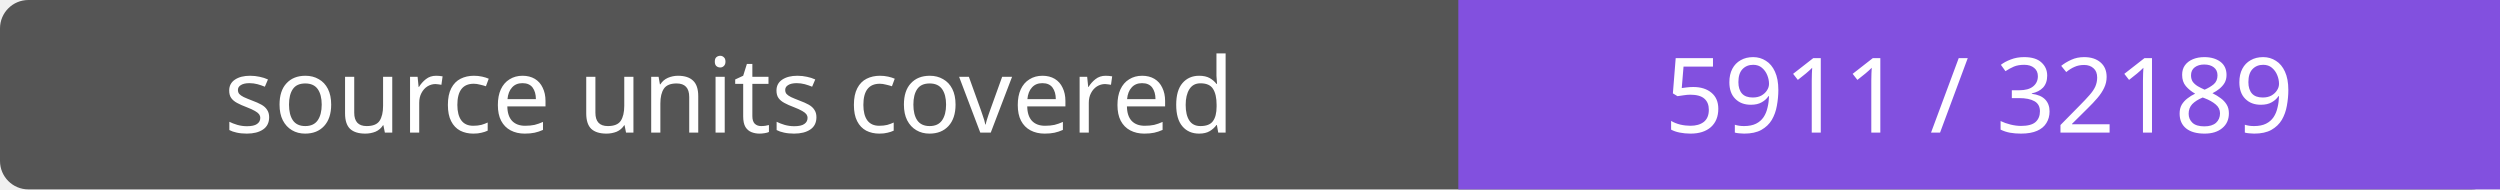
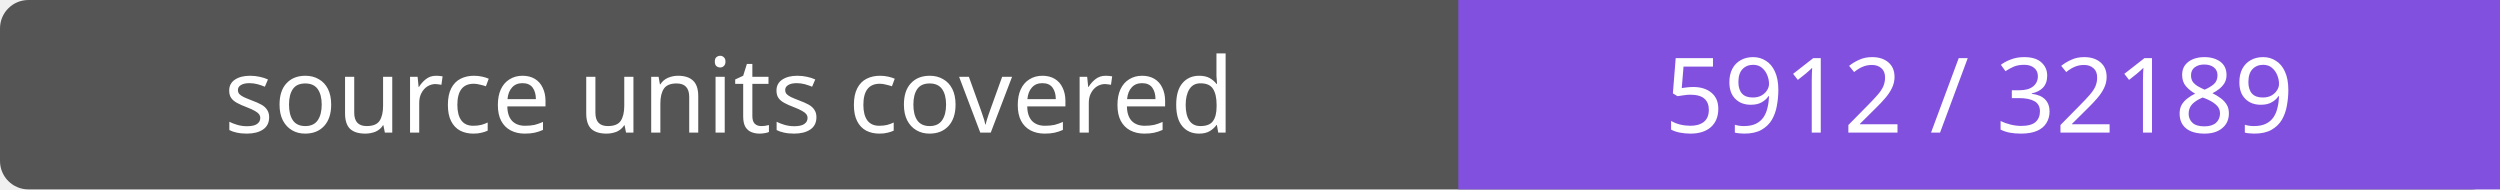
- <svg xmlns="http://www.w3.org/2000/svg" width="264" height="20" role="img" aria-label="source units covered: 5911 / 32189">
+ <svg xmlns="http://www.w3.org/2000/svg" width="264" height="20" role="img" aria-label="source units covered: 5912 / 32189">
  <rect width="264" height="20" rx="3" fill="#555" />
  <path fill="#8250df" d="M154 0h110v20H154z" />
  <g fill="#fff" text-anchor="middle" font-family="Verdana,sans-serif" font-size="11">
    <text x="77.0" y="14">source units covered</text>
-     <text x="209.0" y="14">5911 / 32189</text>
+     <text x="209.0" y="14">5912 / 32189</text>
  </g>
</svg>
